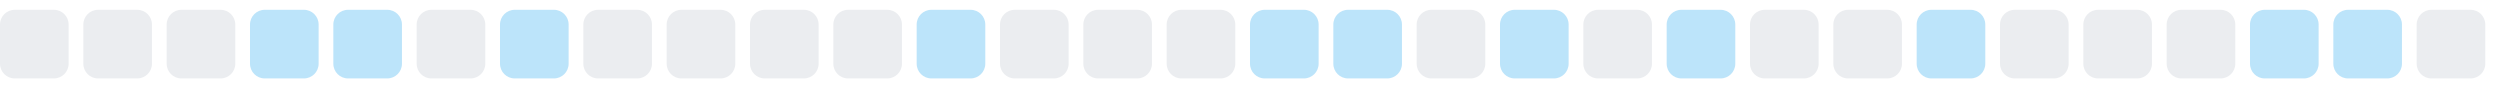
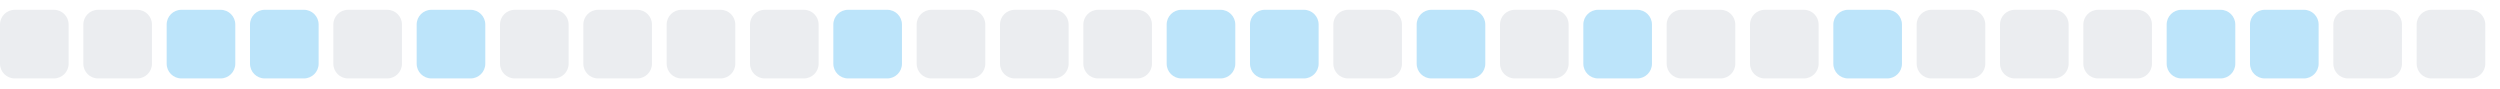
<svg xmlns="http://www.w3.org/2000/svg" width="255" height="9">
  <style>
        .level0 { fill: #ebedf0; }
        .level1 { fill: #bce4fa; }
        .level2 { fill: #75c7f7; }
        .level3 { fill: #30a9f2; }
        .level4 { fill: #008ee6; }
        @media (prefers-color-scheme: dark) {
          .level0 { fill: #161b22; }
          .level1 { fill: #0b3b5c; }
          .level2 { fill: #0a6299; }
          .level3 { fill: #008ee6; }
          .level4 { fill: #5bc4ff; }
        }
      </style>
  <rect x="0.0" y="1" width="7" height="7" rx="1.5" ry="1.5" class="level0" />
  <rect x="8.5" y="1" width="7" height="7" rx="1.5" ry="1.5" class="level0" />
-   <rect x="17.0" y="1" width="7" height="7" rx="1.5" ry="1.5" class="level0" />
+   <rect x="17.0" y="1" width="7" height="7" rx="1.5" ry="1.5" class="level1" />
  <rect x="25.5" y="1" width="7" height="7" rx="1.5" ry="1.5" class="level1" />
-   <rect x="34.0" y="1" width="7" height="7" rx="1.5" ry="1.5" class="level1" />
-   <rect x="42.5" y="1" width="7" height="7" rx="1.5" ry="1.5" class="level0" />
-   <rect x="51.0" y="1" width="7" height="7" rx="1.5" ry="1.5" class="level1" />
+   <rect x="34.0" y="1" width="7" height="7" rx="1.5" ry="1.5" class="level0" />
+   <rect x="42.5" y="1" width="7" height="7" rx="1.5" ry="1.5" class="level1" />
+   <rect x="51.0" y="1" width="7" height="7" rx="1.5" ry="1.5" class="level0" />
  <rect x="59.5" y="1" width="7" height="7" rx="1.5" ry="1.5" class="level0" />
  <rect x="68.0" y="1" width="7" height="7" rx="1.5" ry="1.5" class="level0" />
  <rect x="76.5" y="1" width="7" height="7" rx="1.5" ry="1.5" class="level0" />
-   <rect x="85.0" y="1" width="7" height="7" rx="1.5" ry="1.5" class="level0" />
-   <rect x="93.5" y="1" width="7" height="7" rx="1.5" ry="1.5" class="level1" />
+   <rect x="85.0" y="1" width="7" height="7" rx="1.5" ry="1.5" class="level1" />
+   <rect x="93.5" y="1" width="7" height="7" rx="1.5" ry="1.5" class="level0" />
  <rect x="102.0" y="1" width="7" height="7" rx="1.5" ry="1.5" class="level0" />
  <rect x="110.5" y="1" width="7" height="7" rx="1.5" ry="1.5" class="level0" />
-   <rect x="119.0" y="1" width="7" height="7" rx="1.5" ry="1.5" class="level0" />
+   <rect x="119.0" y="1" width="7" height="7" rx="1.5" ry="1.5" class="level1" />
  <rect x="127.5" y="1" width="7" height="7" rx="1.5" ry="1.5" class="level1" />
-   <rect x="136.0" y="1" width="7" height="7" rx="1.5" ry="1.5" class="level1" />
-   <rect x="144.5" y="1" width="7" height="7" rx="1.5" ry="1.5" class="level0" />
-   <rect x="153.0" y="1" width="7" height="7" rx="1.5" ry="1.5" class="level1" />
-   <rect x="161.5" y="1" width="7" height="7" rx="1.5" ry="1.5" class="level0" />
-   <rect x="170.0" y="1" width="7" height="7" rx="1.5" ry="1.5" class="level1" />
+   <rect x="136.0" y="1" width="7" height="7" rx="1.5" ry="1.5" class="level0" />
+   <rect x="144.5" y="1" width="7" height="7" rx="1.5" ry="1.5" class="level1" />
+   <rect x="153.0" y="1" width="7" height="7" rx="1.5" ry="1.5" class="level0" />
+   <rect x="161.5" y="1" width="7" height="7" rx="1.5" ry="1.5" class="level1" />
+   <rect x="170.0" y="1" width="7" height="7" rx="1.5" ry="1.5" class="level0" />
  <rect x="178.5" y="1" width="7" height="7" rx="1.5" ry="1.5" class="level0" />
-   <rect x="187.0" y="1" width="7" height="7" rx="1.5" ry="1.5" class="level0" />
-   <rect x="195.5" y="1" width="7" height="7" rx="1.5" ry="1.5" class="level1" />
+   <rect x="187.0" y="1" width="7" height="7" rx="1.5" ry="1.5" class="level1" />
+   <rect x="195.5" y="1" width="7" height="7" rx="1.5" ry="1.5" class="level0" />
  <rect x="204.0" y="1" width="7" height="7" rx="1.5" ry="1.5" class="level0" />
  <rect x="212.5" y="1" width="7" height="7" rx="1.5" ry="1.5" class="level0" />
-   <rect x="221.0" y="1" width="7" height="7" rx="1.5" ry="1.5" class="level0" />
+   <rect x="221.0" y="1" width="7" height="7" rx="1.5" ry="1.5" class="level1" />
  <rect x="229.5" y="1" width="7" height="7" rx="1.5" ry="1.5" class="level1" />
-   <rect x="238.0" y="1" width="7" height="7" rx="1.5" ry="1.5" class="level1" />
+   <rect x="238.0" y="1" width="7" height="7" rx="1.5" ry="1.5" class="level0" />
  <rect x="246.5" y="1" width="7" height="7" rx="1.5" ry="1.5" class="level0" />
</svg>
